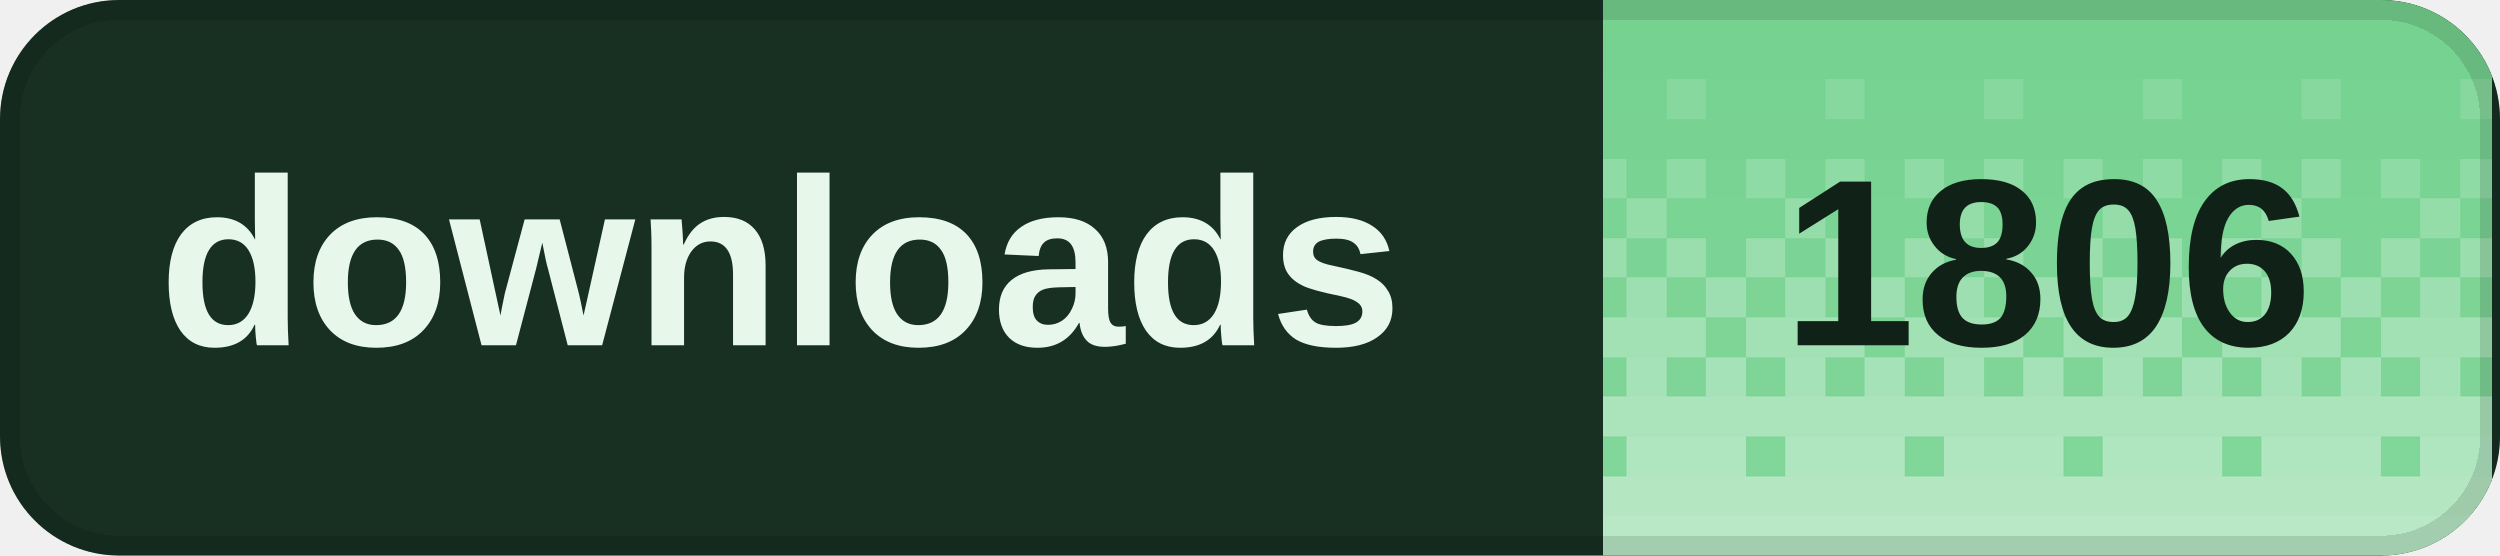
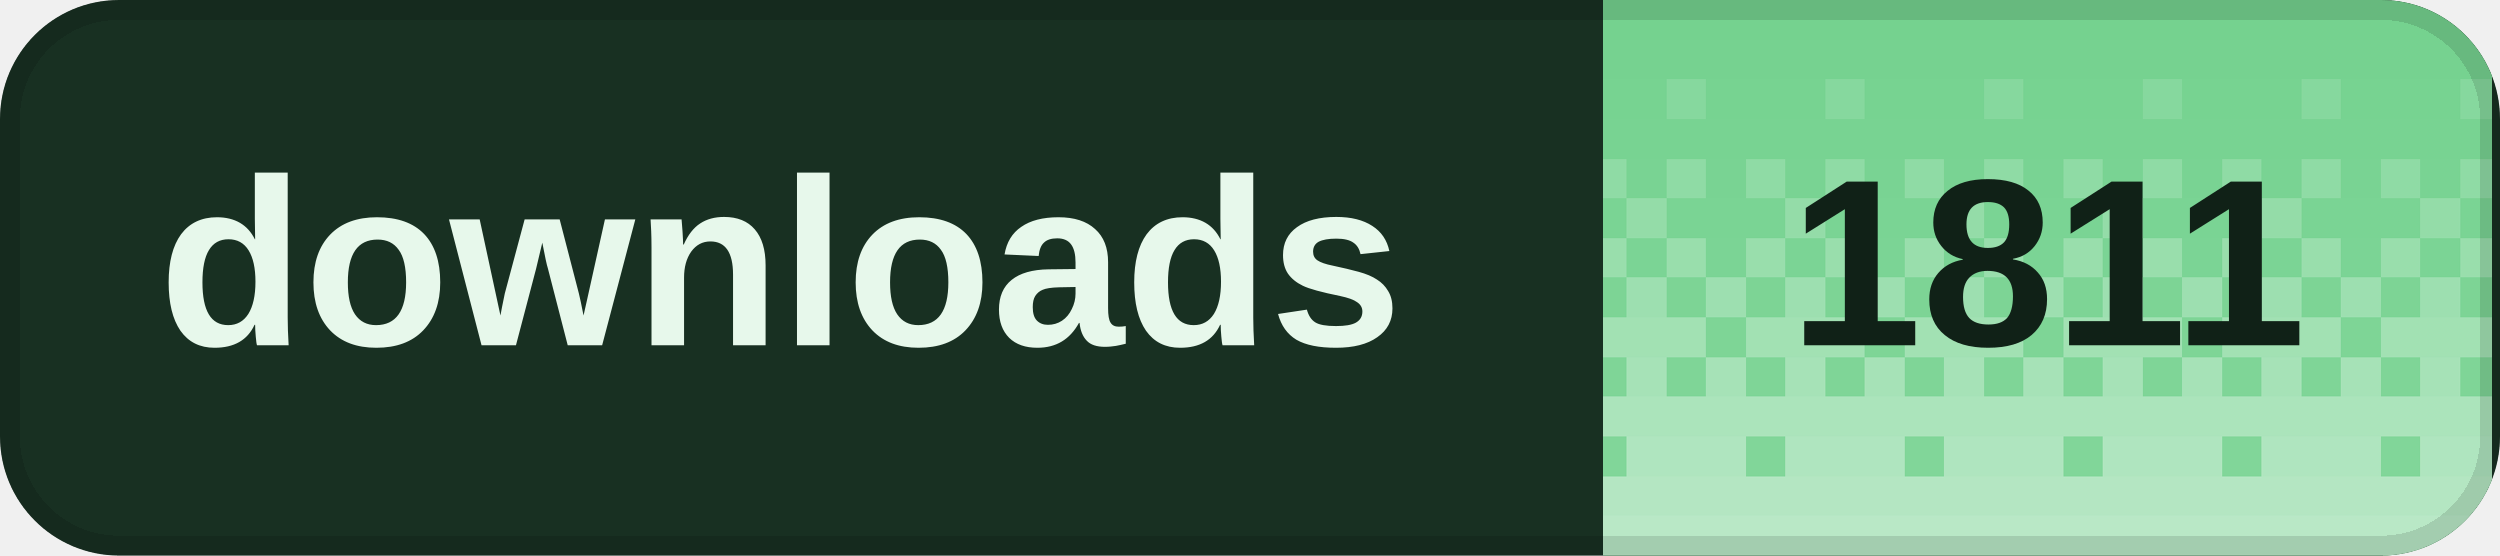
<svg xmlns="http://www.w3.org/2000/svg" width="126" height="28" viewBox="0 0 126 28" role="img" aria-labelledby="title desc" shape-rendering="crispEdges">
  <defs>
    <clipPath id="badge-clip">
      <rect width="126" height="28" rx="6" />
    </clipPath>
    <pattern id="dither" width="8" height="28" patternUnits="userSpaceOnUse">
      <rect x="0" y="0" width="2" height="2" fill="#fff" fill-opacity="0.020" />
      <rect x="2" y="0" width="2" height="2" fill="#fff" fill-opacity="0.020" />
      <rect x="4" y="0" width="2" height="2" fill="#fff" fill-opacity="0.020" />
      <rect x="6" y="0" width="2" height="2" fill="#fff" fill-opacity="0.020" />
      <rect x="0" y="2" width="2" height="2" fill="#fff" fill-opacity="0.028" />
      <rect x="2" y="2" width="2" height="2" fill="#fff" fill-opacity="0.028" />
      <rect x="4" y="2" width="2" height="2" fill="#fff" fill-opacity="0.028" />
      <rect x="6" y="2" width="2" height="2" fill="#fff" fill-opacity="0.028" />
      <rect x="0" y="4" width="2" height="2" fill="#fff" fill-opacity="0.036" />
      <rect x="2" y="4" width="2" height="2" fill="#fff" fill-opacity="0.036" />
      <rect x="4" y="4" width="2" height="2" fill="#fff" fill-opacity="0.145" />
      <rect x="6" y="4" width="2" height="2" fill="#fff" fill-opacity="0.036" />
      <rect x="0" y="6" width="2" height="2" fill="#fff" fill-opacity="0.044" />
      <rect x="2" y="6" width="2" height="2" fill="#fff" fill-opacity="0.044" />
      <rect x="4" y="6" width="2" height="2" fill="#fff" fill-opacity="0.044" />
      <rect x="6" y="6" width="2" height="2" fill="#fff" fill-opacity="0.044" />
      <rect x="0" y="8" width="2" height="2" fill="#fff" fill-opacity="0.209" />
      <rect x="2" y="8" width="2" height="2" fill="#fff" fill-opacity="0.052" />
      <rect x="4" y="8" width="2" height="2" fill="#fff" fill-opacity="0.209" />
      <rect x="6" y="8" width="2" height="2" fill="#fff" fill-opacity="0.052" />
      <rect x="0" y="10" width="2" height="2" fill="#fff" fill-opacity="0.060" />
      <rect x="2" y="10" width="2" height="2" fill="#fff" fill-opacity="0.242" />
      <rect x="4" y="10" width="2" height="2" fill="#fff" fill-opacity="0.060" />
      <rect x="6" y="10" width="2" height="2" fill="#fff" fill-opacity="0.060" />
      <rect x="0" y="12" width="2" height="2" fill="#fff" fill-opacity="0.274" />
      <rect x="2" y="12" width="2" height="2" fill="#fff" fill-opacity="0.068" />
      <rect x="4" y="12" width="2" height="2" fill="#fff" fill-opacity="0.274" />
      <rect x="6" y="12" width="2" height="2" fill="#fff" fill-opacity="0.068" />
      <rect x="0" y="14" width="2" height="2" fill="#fff" fill-opacity="0.077" />
      <rect x="2" y="14" width="2" height="2" fill="#fff" fill-opacity="0.306" />
      <rect x="4" y="14" width="2" height="2" fill="#fff" fill-opacity="0.077" />
      <rect x="6" y="14" width="2" height="2" fill="#fff" fill-opacity="0.306" />
      <rect x="0" y="16" width="2" height="2" fill="#fff" fill-opacity="0.338" />
      <rect x="2" y="16" width="2" height="2" fill="#fff" fill-opacity="0.338" />
      <rect x="4" y="16" width="2" height="2" fill="#fff" fill-opacity="0.338" />
      <rect x="6" y="16" width="2" height="2" fill="#fff" fill-opacity="0.085" />
      <rect x="0" y="18" width="2" height="2" fill="#fff" fill-opacity="0.093" />
      <rect x="2" y="18" width="2" height="2" fill="#fff" fill-opacity="0.371" />
      <rect x="4" y="18" width="2" height="2" fill="#fff" fill-opacity="0.093" />
      <rect x="6" y="18" width="2" height="2" fill="#fff" fill-opacity="0.371" />
      <rect x="0" y="20" width="2" height="2" fill="#fff" fill-opacity="0.403" />
      <rect x="2" y="20" width="2" height="2" fill="#fff" fill-opacity="0.403" />
      <rect x="4" y="20" width="2" height="2" fill="#fff" fill-opacity="0.403" />
      <rect x="6" y="20" width="2" height="2" fill="#fff" fill-opacity="0.403" />
      <rect x="0" y="22" width="2" height="2" fill="#fff" fill-opacity="0.109" />
      <rect x="2" y="22" width="2" height="2" fill="#fff" fill-opacity="0.435" />
      <rect x="4" y="22" width="2" height="2" fill="#fff" fill-opacity="0.435" />
      <rect x="6" y="22" width="2" height="2" fill="#fff" fill-opacity="0.435" />
      <rect x="0" y="24" width="2" height="2" fill="#fff" fill-opacity="0.468" />
      <rect x="2" y="24" width="2" height="2" fill="#fff" fill-opacity="0.468" />
      <rect x="4" y="24" width="2" height="2" fill="#fff" fill-opacity="0.468" />
      <rect x="6" y="24" width="2" height="2" fill="#fff" fill-opacity="0.468" />
      <rect x="0" y="26" width="2" height="2" fill="#fff" fill-opacity="0.500" />
      <rect x="2" y="26" width="2" height="2" fill="#fff" fill-opacity="0.500" />
      <rect x="4" y="26" width="2" height="2" fill="#fff" fill-opacity="0.500" />
      <rect x="6" y="26" width="2" height="2" fill="#fff" fill-opacity="0.500" />
    </pattern>
  </defs>
  <g clip-path="url(#badge-clip)">
    <rect width="126" height="28" fill="#183022" />
    <rect x="80.8" width="44.8" height="28" fill="#72d18d" />
    <rect x="80.8" width="44.8" height="28" fill="url(#dither)" />
  </g>
  <rect x="0.5" y="0.5" width="125" height="27" rx="5.5" fill="none" stroke="#000" stroke-opacity="0.12" />
  <g fill="#e7f8eb" font-family="Geist,Arial,sans-serif" font-size="12" font-weight="600" dominant-baseline="middle">
    <text x="8" y="14">downloads</text>
  </g>
-   <text x="103.2" y="14" fill="#102117" font-family="Geist,Arial,sans-serif" font-size="12" font-weight="700" text-anchor="middle" dominant-baseline="middle">1806</text>
+   <text x="103.2" y="14" fill="#102117" font-family="Geist,Arial,sans-serif" font-size="12" font-weight="700" text-anchor="middle" dominant-baseline="middle">1811</text>
</svg>
